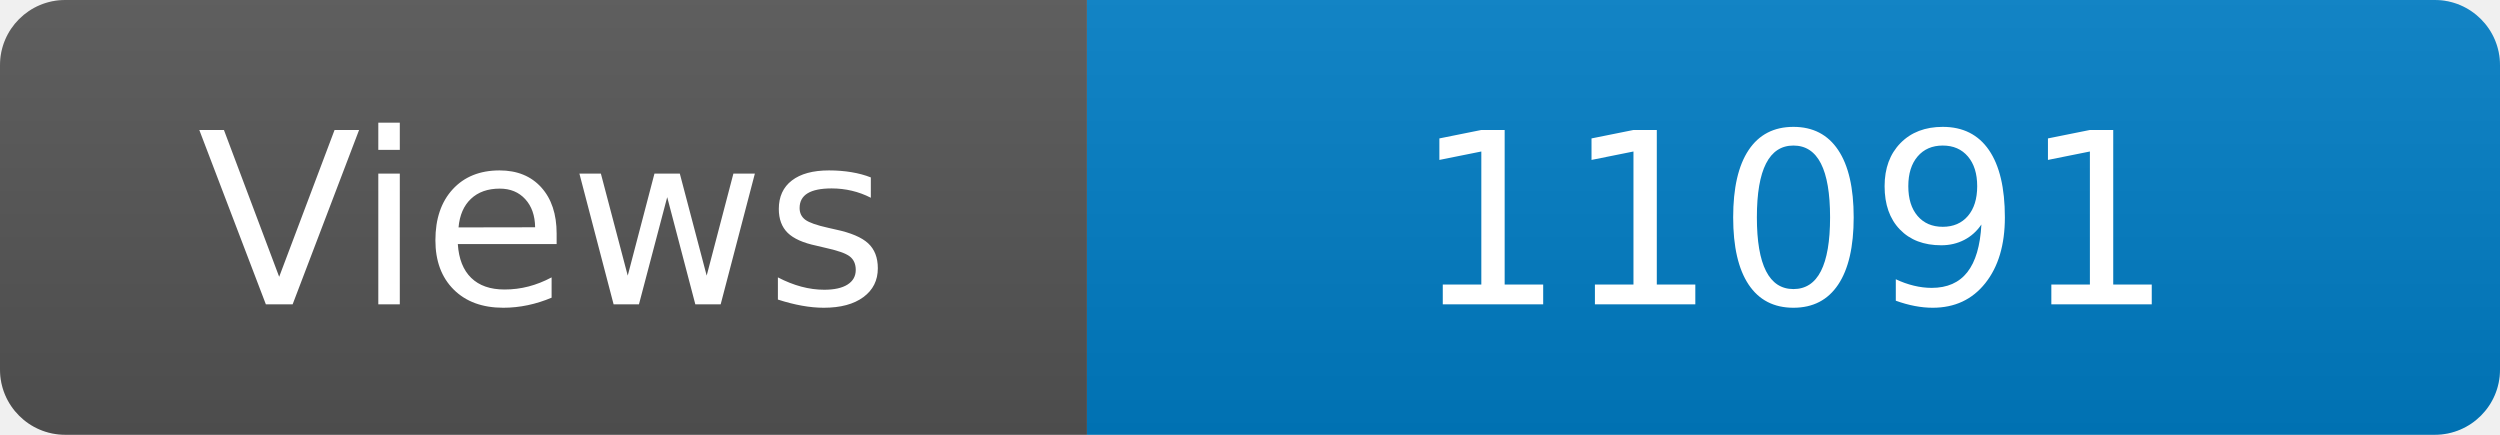
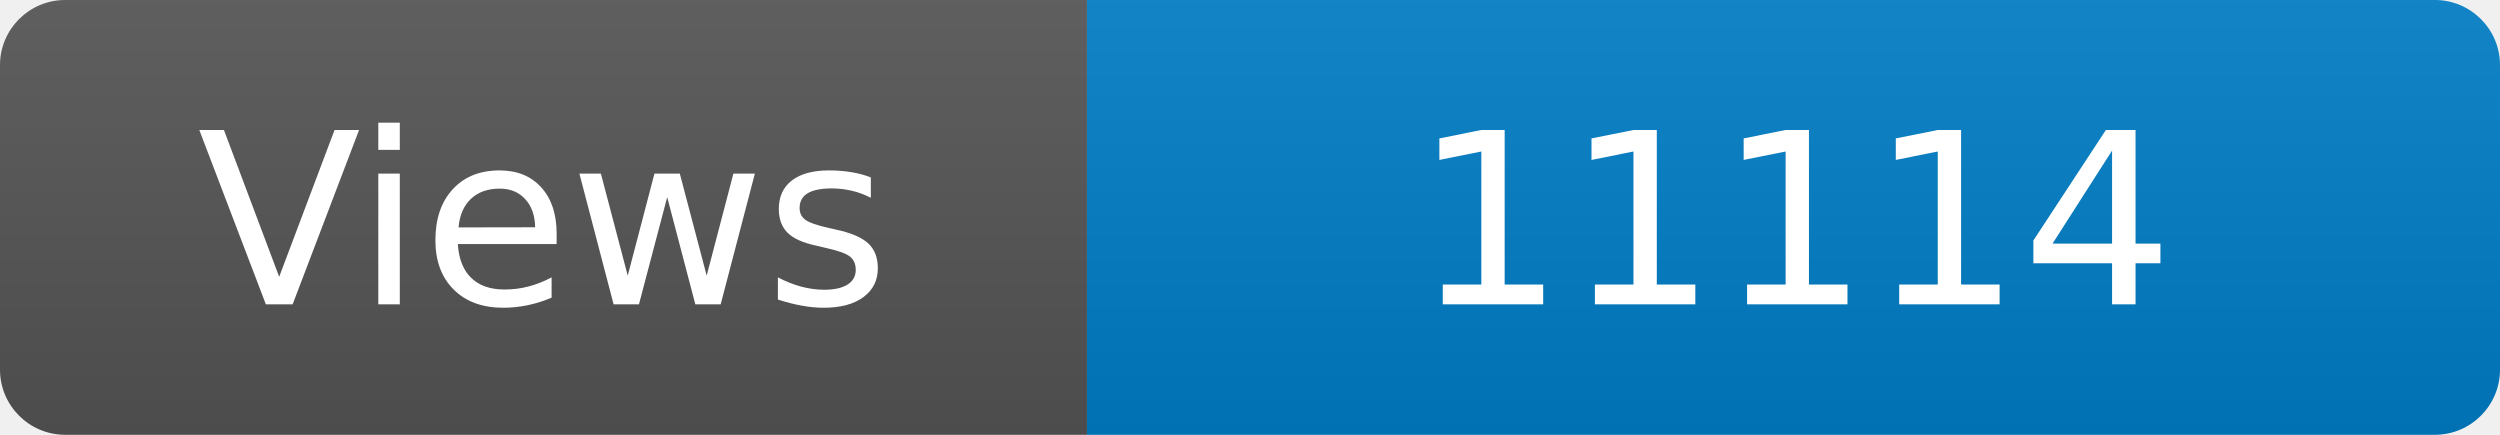
<svg xmlns="http://www.w3.org/2000/svg" width="115" height="20" role="img" aria-label="Maintained?: yes">
  <linearGradient id="s" x2="0" y2="100%">
    <stop offset="0" stop-color="#bbb" stop-opacity=".1" />
    <stop offset="1" stop-opacity=".1" />
  </linearGradient>
  <clipPath id="r">
    <rect width="115" height="20" rx="3" fill="#fff" />
  </clipPath>
  <g clip-path="url(#r)">
    <rect width="50" height="20" fill="#555" />
    <rect x="50" width="160" height="20" fill="#007ec6" />
    <rect width="115" height="20" fill="url(#s)" />
  </g>
  <g fill="#fff" text-anchor="middle" font-family="Verdana,Geneva,DejaVu Sans,sans-serif" font-size="110">
    <text x="250" y="140" transform="scale(.1)" fill="#fff">Views</text>
-     <text x="825" y="140" transform="scale(.1)" fill="#fff">11091</text>
+     <text x="825" y="140" transform="scale(.1)" fill="#fff">11114</text>
  </g>
</svg>
